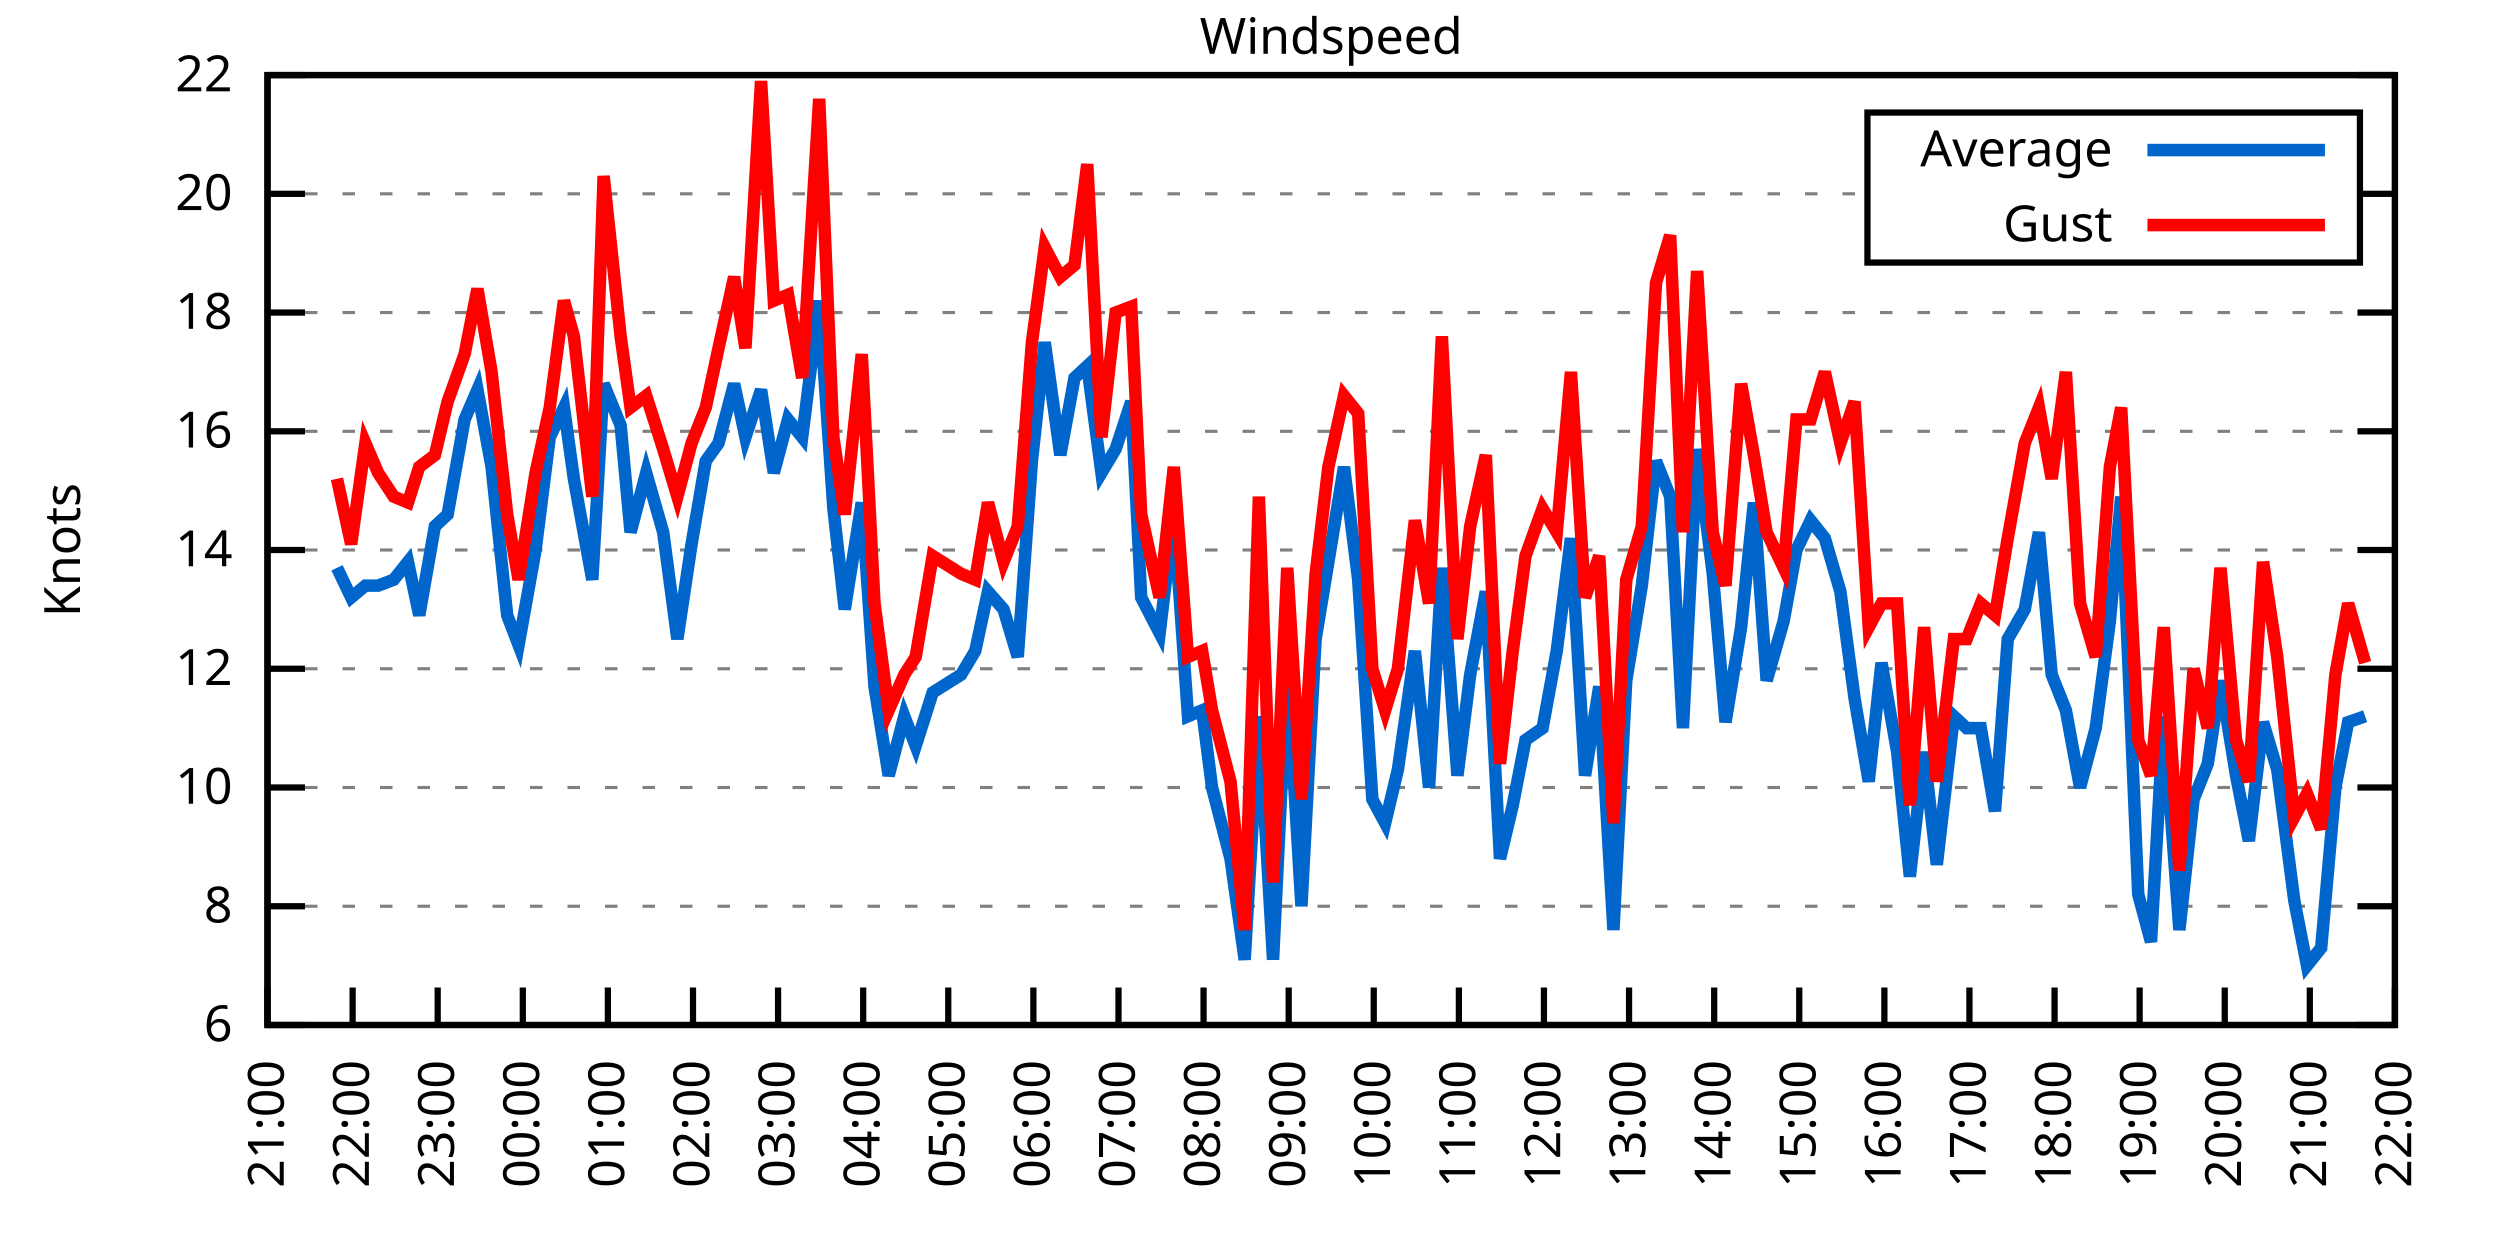
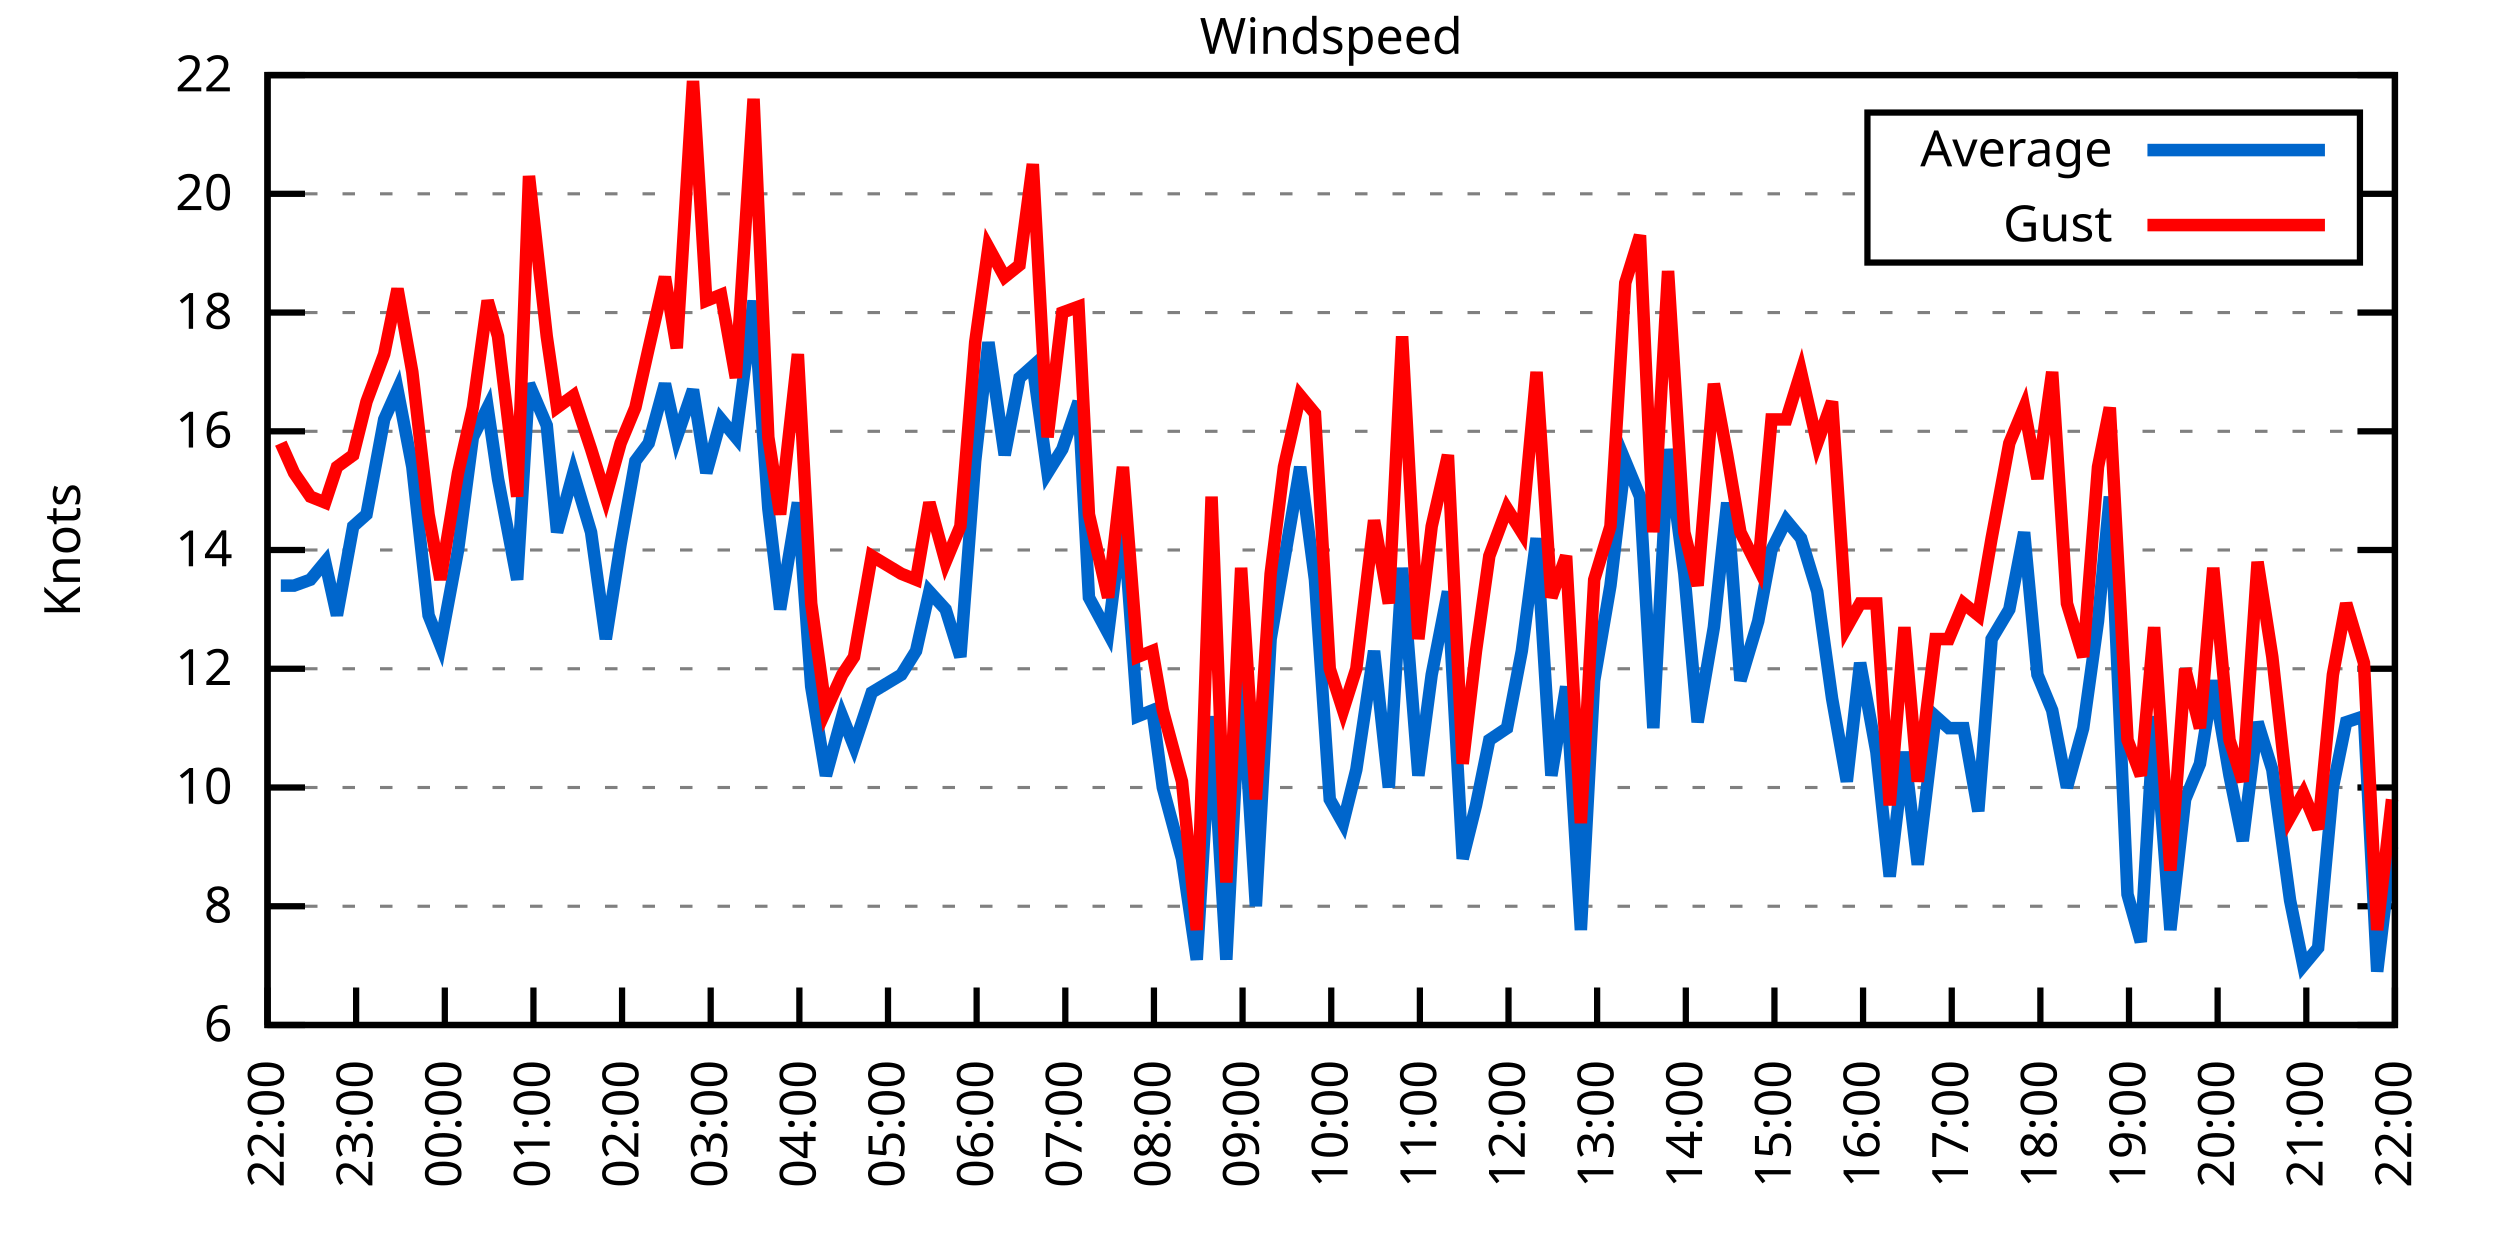
<svg xmlns="http://www.w3.org/2000/svg" xmlns:xlink="http://www.w3.org/1999/xlink" width="400" height="200" viewBox="0 0 400 200">
  <g id="gnuplot_canvas">
    <rect x="0" y="0" width="400" height="200" fill="none" />
    <defs>
      <circle id="gpDot" r="0.5" stroke-width="0.5" stroke="currentColor" />
      <path id="gpPt0" stroke-width="0.333" stroke="currentColor" d="M-1,0 h2 M0,-1 v2" />
      <path id="gpPt1" stroke-width="0.333" stroke="currentColor" d="M-1,-1 L1,1 M1,-1 L-1,1" />
      <path id="gpPt2" stroke-width="0.333" stroke="currentColor" d="M-1,0 L1,0 M0,-1 L0,1 M-1,-1 L1,1 M-1,1 L1,-1" />
      <rect id="gpPt3" stroke-width="0.333" stroke="currentColor" x="-1" y="-1" width="2" height="2" />
      <rect id="gpPt4" stroke-width="0.333" stroke="currentColor" fill="currentColor" x="-1" y="-1" width="2" height="2" />
      <circle id="gpPt5" stroke-width="0.333" stroke="currentColor" cx="0" cy="0" r="1" />
      <use xlink:href="#gpPt5" id="gpPt6" fill="currentColor" stroke="none" />
      <path id="gpPt7" stroke-width="0.333" stroke="currentColor" d="M0,-1.33 L-1.33,0.67 L1.33,0.67 z" />
      <use xlink:href="#gpPt7" id="gpPt8" fill="currentColor" stroke="none" />
      <use xlink:href="#gpPt7" id="gpPt9" stroke="currentColor" transform="rotate(180)" />
      <use xlink:href="#gpPt9" id="gpPt10" fill="currentColor" stroke="none" />
      <use xlink:href="#gpPt3" id="gpPt11" stroke="currentColor" transform="rotate(45)" />
      <use xlink:href="#gpPt11" id="gpPt12" fill="currentColor" stroke="none" />
      <path id="gpPt13" stroke-width="0.333" stroke="currentColor" d="M0,1.330 L1.265,0.411 L0.782,-1.067 L-0.782,-1.076 L-1.265,0.411 z" />
      <use xlink:href="#gpPt13" id="gpPt14" fill="currentColor" stroke="none" />
      <filter id="textbox" filterUnits="objectBoundingBox" x="0" y="0" height="1" width="1">
        <feFlood flood-color="white" flood-opacity="1" result="bgnd" />
        <feComposite in="SourceGraphic" in2="bgnd" operator="atop" />
      </filter>
      <filter id="greybox" filterUnits="objectBoundingBox" x="0" y="0" height="1" width="1">
        <feFlood flood-color="lightgrey" flood-opacity="1" result="grey" />
        <feComposite in="SourceGraphic" in2="grey" operator="atop" />
      </filter>
    </defs>
    <g fill="none" color="white" stroke="currentColor" stroke-width="1.00" stroke-linecap="butt" stroke-linejoin="miter">
</g>
    <g fill="none" color="black" stroke="currentColor" stroke-width="1.00" stroke-linecap="butt" stroke-linejoin="miter">
      <g stroke="none" shape-rendering="crispEdges">
        <polygon fill="rgb(255, 255, 255)" points="42.80,164.00 383.18,164.00 383.18,12.02 42.80,12.02 " />
      </g>
    </g>
    <g fill="none" color="black" stroke="currentColor" stroke-width="1.00" stroke-linecap="butt" stroke-linejoin="miter">
</g>
    <g fill="none" color="black" stroke="black" stroke-width="0.50" stroke-linecap="butt" stroke-linejoin="miter">
</g>
    <g fill="none" color="gray" stroke="currentColor" stroke-width="0.50" stroke-linecap="butt" stroke-linejoin="miter">
      <path stroke="gray" stroke-dasharray="2,4" class="gridline" d="M42.80,164.00 L383.19,164.00  " />
    </g>
    <g fill="none" color="gray" stroke="gray" stroke-width="1.00" stroke-linecap="butt" stroke-linejoin="miter">
</g>
    <g fill="none" color="black" stroke="currentColor" stroke-width="1.00" stroke-linecap="butt" stroke-linejoin="miter">
      <path stroke="black" d="M42.80,164.00 L48.80,164.00 M383.19,164.00 L377.19,164.00  " />
      <g transform="translate(37.20,166.60)" stroke="none" fill="black" font-family="Sans" font-size="8.00" text-anchor="end">
        <text>
          <tspan font-family="Sans"> 6</tspan>
        </text>
      </g>
    </g>
    <g fill="none" color="black" stroke="currentColor" stroke-width="1.00" stroke-linecap="butt" stroke-linejoin="miter">
</g>
    <g fill="none" color="black" stroke="black" stroke-width="0.50" stroke-linecap="butt" stroke-linejoin="miter">
</g>
    <g fill="none" color="gray" stroke="currentColor" stroke-width="0.50" stroke-linecap="butt" stroke-linejoin="miter">
      <path stroke="gray" stroke-dasharray="2,4" class="gridline" d="M42.80,145.00 L383.19,145.00  " />
    </g>
    <g fill="none" color="gray" stroke="gray" stroke-width="1.00" stroke-linecap="butt" stroke-linejoin="miter">
</g>
    <g fill="none" color="black" stroke="currentColor" stroke-width="1.00" stroke-linecap="butt" stroke-linejoin="miter">
      <path stroke="black" d="M42.80,145.00 L48.80,145.00 M383.19,145.00 L377.19,145.00  " />
      <g transform="translate(37.20,147.60)" stroke="none" fill="black" font-family="Sans" font-size="8.00" text-anchor="end">
        <text>
          <tspan font-family="Sans"> 8</tspan>
        </text>
      </g>
    </g>
    <g fill="none" color="black" stroke="currentColor" stroke-width="1.00" stroke-linecap="butt" stroke-linejoin="miter">
</g>
    <g fill="none" color="black" stroke="black" stroke-width="0.50" stroke-linecap="butt" stroke-linejoin="miter">
</g>
    <g fill="none" color="gray" stroke="currentColor" stroke-width="0.50" stroke-linecap="butt" stroke-linejoin="miter">
      <path stroke="gray" stroke-dasharray="2,4" class="gridline" d="M42.80,126.00 L383.19,126.00  " />
    </g>
    <g fill="none" color="gray" stroke="gray" stroke-width="1.00" stroke-linecap="butt" stroke-linejoin="miter">
</g>
    <g fill="none" color="black" stroke="currentColor" stroke-width="1.00" stroke-linecap="butt" stroke-linejoin="miter">
      <path stroke="black" d="M42.80,126.00 L48.80,126.00 M383.19,126.00 L377.19,126.00  " />
      <g transform="translate(37.20,128.60)" stroke="none" fill="black" font-family="Sans" font-size="8.00" text-anchor="end">
        <text>
          <tspan font-family="Sans"> 10</tspan>
        </text>
      </g>
    </g>
    <g fill="none" color="black" stroke="currentColor" stroke-width="1.00" stroke-linecap="butt" stroke-linejoin="miter">
</g>
    <g fill="none" color="black" stroke="black" stroke-width="0.50" stroke-linecap="butt" stroke-linejoin="miter">
</g>
    <g fill="none" color="gray" stroke="currentColor" stroke-width="0.50" stroke-linecap="butt" stroke-linejoin="miter">
      <path stroke="gray" stroke-dasharray="2,4" class="gridline" d="M42.80,107.00 L383.19,107.00  " />
    </g>
    <g fill="none" color="gray" stroke="gray" stroke-width="1.00" stroke-linecap="butt" stroke-linejoin="miter">
</g>
    <g fill="none" color="black" stroke="currentColor" stroke-width="1.00" stroke-linecap="butt" stroke-linejoin="miter">
      <path stroke="black" d="M42.80,107.00 L48.80,107.00 M383.19,107.00 L377.19,107.00  " />
      <g transform="translate(37.20,109.60)" stroke="none" fill="black" font-family="Sans" font-size="8.00" text-anchor="end">
        <text>
          <tspan font-family="Sans"> 12</tspan>
        </text>
      </g>
    </g>
    <g fill="none" color="black" stroke="currentColor" stroke-width="1.00" stroke-linecap="butt" stroke-linejoin="miter">
</g>
    <g fill="none" color="black" stroke="black" stroke-width="0.50" stroke-linecap="butt" stroke-linejoin="miter">
</g>
    <g fill="none" color="gray" stroke="currentColor" stroke-width="0.50" stroke-linecap="butt" stroke-linejoin="miter">
      <path stroke="gray" stroke-dasharray="2,4" class="gridline" d="M42.80,88.00 L383.19,88.00  " />
    </g>
    <g fill="none" color="gray" stroke="gray" stroke-width="1.00" stroke-linecap="butt" stroke-linejoin="miter">
</g>
    <g fill="none" color="black" stroke="currentColor" stroke-width="1.00" stroke-linecap="butt" stroke-linejoin="miter">
      <path stroke="black" d="M42.80,88.00 L48.80,88.00 M383.19,88.00 L377.19,88.00  " />
      <g transform="translate(37.20,90.60)" stroke="none" fill="black" font-family="Sans" font-size="8.00" text-anchor="end">
        <text>
          <tspan font-family="Sans"> 14</tspan>
        </text>
      </g>
    </g>
    <g fill="none" color="black" stroke="currentColor" stroke-width="1.00" stroke-linecap="butt" stroke-linejoin="miter">
</g>
    <g fill="none" color="black" stroke="black" stroke-width="0.50" stroke-linecap="butt" stroke-linejoin="miter">
</g>
    <g fill="none" color="gray" stroke="currentColor" stroke-width="0.50" stroke-linecap="butt" stroke-linejoin="miter">
      <path stroke="gray" stroke-dasharray="2,4" class="gridline" d="M42.80,69.01 L383.19,69.01  " />
    </g>
    <g fill="none" color="gray" stroke="gray" stroke-width="1.00" stroke-linecap="butt" stroke-linejoin="miter">
</g>
    <g fill="none" color="black" stroke="currentColor" stroke-width="1.00" stroke-linecap="butt" stroke-linejoin="miter">
      <path stroke="black" d="M42.80,69.01 L48.80,69.01 M383.19,69.01 L377.19,69.01  " />
      <g transform="translate(37.20,71.61)" stroke="none" fill="black" font-family="Sans" font-size="8.00" text-anchor="end">
        <text>
          <tspan font-family="Sans"> 16</tspan>
        </text>
      </g>
    </g>
    <g fill="none" color="black" stroke="currentColor" stroke-width="1.00" stroke-linecap="butt" stroke-linejoin="miter">
</g>
    <g fill="none" color="black" stroke="black" stroke-width="0.50" stroke-linecap="butt" stroke-linejoin="miter">
</g>
    <g fill="none" color="gray" stroke="currentColor" stroke-width="0.50" stroke-linecap="butt" stroke-linejoin="miter">
      <path stroke="gray" stroke-dasharray="2,4" class="gridline" d="M42.80,50.01 L383.19,50.01  " />
    </g>
    <g fill="none" color="gray" stroke="gray" stroke-width="1.00" stroke-linecap="butt" stroke-linejoin="miter">
</g>
    <g fill="none" color="black" stroke="currentColor" stroke-width="1.00" stroke-linecap="butt" stroke-linejoin="miter">
      <path stroke="black" d="M42.80,50.01 L48.80,50.01 M383.19,50.01 L377.19,50.01  " />
      <g transform="translate(37.20,52.61)" stroke="none" fill="black" font-family="Sans" font-size="8.00" text-anchor="end">
        <text>
          <tspan font-family="Sans"> 18</tspan>
        </text>
      </g>
    </g>
    <g fill="none" color="black" stroke="currentColor" stroke-width="1.00" stroke-linecap="butt" stroke-linejoin="miter">
</g>
    <g fill="none" color="black" stroke="black" stroke-width="0.50" stroke-linecap="butt" stroke-linejoin="miter">
</g>
    <g fill="none" color="gray" stroke="currentColor" stroke-width="0.50" stroke-linecap="butt" stroke-linejoin="miter">
      <path stroke="gray" stroke-dasharray="2,4" class="gridline" d="M42.80,31.01 L298.79,31.01 M377.59,31.01 L383.19,31.01  " />
    </g>
    <g fill="none" color="gray" stroke="gray" stroke-width="1.00" stroke-linecap="butt" stroke-linejoin="miter">
</g>
    <g fill="none" color="black" stroke="currentColor" stroke-width="1.00" stroke-linecap="butt" stroke-linejoin="miter">
      <path stroke="black" d="M42.80,31.01 L48.80,31.01 M383.19,31.01 L377.19,31.01  " />
      <g transform="translate(37.20,33.61)" stroke="none" fill="black" font-family="Sans" font-size="8.00" text-anchor="end">
        <text>
          <tspan font-family="Sans"> 20</tspan>
        </text>
      </g>
    </g>
    <g fill="none" color="black" stroke="currentColor" stroke-width="1.00" stroke-linecap="butt" stroke-linejoin="miter">
</g>
    <g fill="none" color="black" stroke="black" stroke-width="0.50" stroke-linecap="butt" stroke-linejoin="miter">
</g>
    <g fill="none" color="gray" stroke="currentColor" stroke-width="0.50" stroke-linecap="butt" stroke-linejoin="miter">
      <path stroke="gray" stroke-dasharray="2,4" class="gridline" d="M42.80,12.01 L383.19,12.01  " />
    </g>
    <g fill="none" color="gray" stroke="gray" stroke-width="1.00" stroke-linecap="butt" stroke-linejoin="miter">
</g>
    <g fill="none" color="black" stroke="currentColor" stroke-width="1.00" stroke-linecap="butt" stroke-linejoin="miter">
      <path stroke="black" d="M42.80,12.01 L48.80,12.01 M383.19,12.01 L377.19,12.01  " />
      <g transform="translate(37.20,14.61)" stroke="none" fill="black" font-family="Sans" font-size="8.00" text-anchor="end">
        <text>
          <tspan font-family="Sans"> 22</tspan>
        </text>
      </g>
    </g>
    <g fill="none" color="black" stroke="currentColor" stroke-width="1.00" stroke-linecap="butt" stroke-linejoin="miter">
      <path stroke="black" d="M42.80,164.00 L42.80,158.00  " />
      <g transform="translate(45.40,169.60) rotate(270.00)" stroke="none" fill="black" font-family="Sans" font-size="8.00" text-anchor="end">
        <text>
-           <tspan font-family="Sans">21:00</tspan>
-         </text>
-       </g>
-     </g>
-     <g fill="none" color="black" stroke="currentColor" stroke-width="1.00" stroke-linecap="butt" stroke-linejoin="miter">
-       <path stroke="black" d="M56.42,164.00 L56.42,158.00  " />
-       <g transform="translate(59.02,169.60) rotate(270.00)" stroke="none" fill="black" font-family="Sans" font-size="8.00" text-anchor="end">
-         <text>
          <tspan font-family="Sans">22:00</tspan>
        </text>
      </g>
    </g>
    <g fill="none" color="black" stroke="currentColor" stroke-width="1.00" stroke-linecap="butt" stroke-linejoin="miter">
-       <path stroke="black" d="M70.03,164.00 L70.03,158.00  " />
-       <g transform="translate(72.63,169.60) rotate(270.00)" stroke="none" fill="black" font-family="Sans" font-size="8.00" text-anchor="end">
+       <path stroke="black" d="M56.98,164.00 L56.98,158.00  " />
+       <g transform="translate(59.58,169.60) rotate(270.00)" stroke="none" fill="black" font-family="Sans" font-size="8.00" text-anchor="end">
        <text>
          <tspan font-family="Sans">23:00</tspan>
        </text>
      </g>
    </g>
    <g fill="none" color="black" stroke="currentColor" stroke-width="1.00" stroke-linecap="butt" stroke-linejoin="miter">
-       <path stroke="black" d="M83.65,164.00 L83.65,158.00  " />
-       <g transform="translate(86.25,169.60) rotate(270.00)" stroke="none" fill="black" font-family="Sans" font-size="8.00" text-anchor="end">
+       <path stroke="black" d="M71.17,164.00 L71.17,158.00  " />
+       <g transform="translate(73.77,169.60) rotate(270.00)" stroke="none" fill="black" font-family="Sans" font-size="8.00" text-anchor="end">
        <text>
          <tspan font-family="Sans">00:00</tspan>
        </text>
      </g>
    </g>
    <g fill="none" color="black" stroke="currentColor" stroke-width="1.00" stroke-linecap="butt" stroke-linejoin="miter">
-       <path stroke="black" d="M97.26,164.00 L97.26,158.00  " />
-       <g transform="translate(99.86,169.60) rotate(270.00)" stroke="none" fill="black" font-family="Sans" font-size="8.00" text-anchor="end">
+       <path stroke="black" d="M85.35,164.00 L85.35,158.00  " />
+       <g transform="translate(87.95,169.60) rotate(270.00)" stroke="none" fill="black" font-family="Sans" font-size="8.00" text-anchor="end">
        <text>
          <tspan font-family="Sans">01:00</tspan>
        </text>
      </g>
    </g>
    <g fill="none" color="black" stroke="currentColor" stroke-width="1.00" stroke-linecap="butt" stroke-linejoin="miter">
-       <path stroke="black" d="M110.88,164.00 L110.88,158.00  " />
-       <g transform="translate(113.48,169.60) rotate(270.00)" stroke="none" fill="black" font-family="Sans" font-size="8.00" text-anchor="end">
+       <path stroke="black" d="M99.53,164.00 L99.53,158.00  " />
+       <g transform="translate(102.13,169.60) rotate(270.00)" stroke="none" fill="black" font-family="Sans" font-size="8.00" text-anchor="end">
        <text>
          <tspan font-family="Sans">02:00</tspan>
        </text>
      </g>
    </g>
    <g fill="none" color="black" stroke="currentColor" stroke-width="1.00" stroke-linecap="butt" stroke-linejoin="miter">
-       <path stroke="black" d="M124.49,164.00 L124.49,158.00  " />
-       <g transform="translate(127.09,169.60) rotate(270.00)" stroke="none" fill="black" font-family="Sans" font-size="8.00" text-anchor="end">
+       <path stroke="black" d="M113.71,164.00 L113.71,158.00  " />
+       <g transform="translate(116.31,169.60) rotate(270.00)" stroke="none" fill="black" font-family="Sans" font-size="8.00" text-anchor="end">
        <text>
          <tspan font-family="Sans">03:00</tspan>
        </text>
      </g>
    </g>
    <g fill="none" color="black" stroke="currentColor" stroke-width="1.00" stroke-linecap="butt" stroke-linejoin="miter">
-       <path stroke="black" d="M138.11,164.00 L138.11,158.00  " />
-       <g transform="translate(140.71,169.60) rotate(270.00)" stroke="none" fill="black" font-family="Sans" font-size="8.00" text-anchor="end">
+       <path stroke="black" d="M127.90,164.00 L127.90,158.00  " />
+       <g transform="translate(130.50,169.60) rotate(270.00)" stroke="none" fill="black" font-family="Sans" font-size="8.00" text-anchor="end">
        <text>
          <tspan font-family="Sans">04:00</tspan>
        </text>
      </g>
    </g>
    <g fill="none" color="black" stroke="currentColor" stroke-width="1.00" stroke-linecap="butt" stroke-linejoin="miter">
-       <path stroke="black" d="M151.72,164.00 L151.72,158.00  " />
-       <g transform="translate(154.32,169.60) rotate(270.00)" stroke="none" fill="black" font-family="Sans" font-size="8.00" text-anchor="end">
+       <path stroke="black" d="M142.08,164.00 L142.08,158.00  " />
+       <g transform="translate(144.68,169.60) rotate(270.00)" stroke="none" fill="black" font-family="Sans" font-size="8.00" text-anchor="end">
        <text>
          <tspan font-family="Sans">05:00</tspan>
        </text>
      </g>
    </g>
    <g fill="none" color="black" stroke="currentColor" stroke-width="1.00" stroke-linecap="butt" stroke-linejoin="miter">
-       <path stroke="black" d="M165.34,164.00 L165.34,158.00  " />
-       <g transform="translate(167.94,169.60) rotate(270.00)" stroke="none" fill="black" font-family="Sans" font-size="8.00" text-anchor="end">
+       <path stroke="black" d="M156.26,164.00 L156.26,158.00  " />
+       <g transform="translate(158.86,169.60) rotate(270.00)" stroke="none" fill="black" font-family="Sans" font-size="8.00" text-anchor="end">
        <text>
          <tspan font-family="Sans">06:00</tspan>
        </text>
      </g>
    </g>
    <g fill="none" color="black" stroke="currentColor" stroke-width="1.00" stroke-linecap="butt" stroke-linejoin="miter">
-       <path stroke="black" d="M178.96,164.00 L178.96,158.00  " />
-       <g transform="translate(181.56,169.60) rotate(270.00)" stroke="none" fill="black" font-family="Sans" font-size="8.00" text-anchor="end">
+       <path stroke="black" d="M170.45,164.00 L170.45,158.00  " />
+       <g transform="translate(173.05,169.60) rotate(270.00)" stroke="none" fill="black" font-family="Sans" font-size="8.00" text-anchor="end">
        <text>
          <tspan font-family="Sans">07:00</tspan>
        </text>
      </g>
    </g>
    <g fill="none" color="black" stroke="currentColor" stroke-width="1.00" stroke-linecap="butt" stroke-linejoin="miter">
-       <path stroke="black" d="M192.57,164.00 L192.57,158.00  " />
-       <g transform="translate(195.17,169.60) rotate(270.00)" stroke="none" fill="black" font-family="Sans" font-size="8.00" text-anchor="end">
+       <path stroke="black" d="M184.63,164.00 L184.63,158.00  " />
+       <g transform="translate(187.23,169.60) rotate(270.00)" stroke="none" fill="black" font-family="Sans" font-size="8.00" text-anchor="end">
        <text>
          <tspan font-family="Sans">08:00</tspan>
        </text>
      </g>
    </g>
    <g fill="none" color="black" stroke="currentColor" stroke-width="1.00" stroke-linecap="butt" stroke-linejoin="miter">
-       <path stroke="black" d="M206.19,164.00 L206.19,158.00  " />
-       <g transform="translate(208.79,169.60) rotate(270.00)" stroke="none" fill="black" font-family="Sans" font-size="8.00" text-anchor="end">
+       <path stroke="black" d="M198.81,164.00 L198.81,158.00  " />
+       <g transform="translate(201.41,169.60) rotate(270.00)" stroke="none" fill="black" font-family="Sans" font-size="8.00" text-anchor="end">
        <text>
          <tspan font-family="Sans">09:00</tspan>
        </text>
      </g>
    </g>
    <g fill="none" color="black" stroke="currentColor" stroke-width="1.00" stroke-linecap="butt" stroke-linejoin="miter">
-       <path stroke="black" d="M219.80,164.00 L219.80,158.00  " />
-       <g transform="translate(222.40,169.60) rotate(270.00)" stroke="none" fill="black" font-family="Sans" font-size="8.00" text-anchor="end">
+       <path stroke="black" d="M213.00,164.00 L213.00,158.00  " />
+       <g transform="translate(215.60,169.60) rotate(270.00)" stroke="none" fill="black" font-family="Sans" font-size="8.00" text-anchor="end">
        <text>
          <tspan font-family="Sans">10:00</tspan>
        </text>
      </g>
    </g>
    <g fill="none" color="black" stroke="currentColor" stroke-width="1.00" stroke-linecap="butt" stroke-linejoin="miter">
-       <path stroke="black" d="M233.42,164.00 L233.42,158.00  " />
-       <g transform="translate(236.02,169.60) rotate(270.00)" stroke="none" fill="black" font-family="Sans" font-size="8.00" text-anchor="end">
+       <path stroke="black" d="M227.18,164.00 L227.18,158.00  " />
+       <g transform="translate(229.78,169.60) rotate(270.00)" stroke="none" fill="black" font-family="Sans" font-size="8.00" text-anchor="end">
        <text>
          <tspan font-family="Sans">11:00</tspan>
        </text>
      </g>
    </g>
    <g fill="none" color="black" stroke="currentColor" stroke-width="1.00" stroke-linecap="butt" stroke-linejoin="miter">
-       <path stroke="black" d="M247.03,164.00 L247.03,158.00  " />
-       <g transform="translate(249.63,169.60) rotate(270.00)" stroke="none" fill="black" font-family="Sans" font-size="8.00" text-anchor="end">
+       <path stroke="black" d="M241.36,164.00 L241.36,158.00  " />
+       <g transform="translate(243.96,169.60) rotate(270.00)" stroke="none" fill="black" font-family="Sans" font-size="8.00" text-anchor="end">
        <text>
          <tspan font-family="Sans">12:00</tspan>
        </text>
      </g>
    </g>
    <g fill="none" color="black" stroke="currentColor" stroke-width="1.00" stroke-linecap="butt" stroke-linejoin="miter">
-       <path stroke="black" d="M260.65,164.00 L260.65,158.00  " />
-       <g transform="translate(263.25,169.60) rotate(270.00)" stroke="none" fill="black" font-family="Sans" font-size="8.00" text-anchor="end">
+       <path stroke="black" d="M255.54,164.00 L255.54,158.00  " />
+       <g transform="translate(258.14,169.60) rotate(270.00)" stroke="none" fill="black" font-family="Sans" font-size="8.00" text-anchor="end">
        <text>
          <tspan font-family="Sans">13:00</tspan>
        </text>
      </g>
    </g>
    <g fill="none" color="black" stroke="currentColor" stroke-width="1.00" stroke-linecap="butt" stroke-linejoin="miter">
-       <path stroke="black" d="M274.27,164.00 L274.27,158.00  " />
-       <g transform="translate(276.87,169.60) rotate(270.00)" stroke="none" fill="black" font-family="Sans" font-size="8.00" text-anchor="end">
+       <path stroke="black" d="M269.73,164.00 L269.73,158.00  " />
+       <g transform="translate(272.33,169.60) rotate(270.00)" stroke="none" fill="black" font-family="Sans" font-size="8.00" text-anchor="end">
        <text>
          <tspan font-family="Sans">14:00</tspan>
        </text>
      </g>
    </g>
    <g fill="none" color="black" stroke="currentColor" stroke-width="1.00" stroke-linecap="butt" stroke-linejoin="miter">
-       <path stroke="black" d="M287.88,164.00 L287.88,158.00  " />
-       <g transform="translate(290.48,169.60) rotate(270.00)" stroke="none" fill="black" font-family="Sans" font-size="8.00" text-anchor="end">
+       <path stroke="black" d="M283.91,164.00 L283.91,158.00  " />
+       <g transform="translate(286.51,169.60) rotate(270.00)" stroke="none" fill="black" font-family="Sans" font-size="8.00" text-anchor="end">
        <text>
          <tspan font-family="Sans">15:00</tspan>
        </text>
      </g>
    </g>
    <g fill="none" color="black" stroke="currentColor" stroke-width="1.00" stroke-linecap="butt" stroke-linejoin="miter">
-       <path stroke="black" d="M301.50,164.00 L301.50,158.00  " />
-       <g transform="translate(304.10,169.60) rotate(270.00)" stroke="none" fill="black" font-family="Sans" font-size="8.00" text-anchor="end">
+       <path stroke="black" d="M298.09,164.00 L298.09,158.00  " />
+       <g transform="translate(300.69,169.60) rotate(270.00)" stroke="none" fill="black" font-family="Sans" font-size="8.00" text-anchor="end">
        <text>
          <tspan font-family="Sans">16:00</tspan>
        </text>
      </g>
    </g>
    <g fill="none" color="black" stroke="currentColor" stroke-width="1.00" stroke-linecap="butt" stroke-linejoin="miter">
-       <path stroke="black" d="M315.11,164.00 L315.11,158.00  " />
-       <g transform="translate(317.71,169.60) rotate(270.00)" stroke="none" fill="black" font-family="Sans" font-size="8.00" text-anchor="end">
+       <path stroke="black" d="M312.28,164.00 L312.28,158.00  " />
+       <g transform="translate(314.88,169.60) rotate(270.00)" stroke="none" fill="black" font-family="Sans" font-size="8.00" text-anchor="end">
        <text>
          <tspan font-family="Sans">17:00</tspan>
        </text>
      </g>
    </g>
    <g fill="none" color="black" stroke="currentColor" stroke-width="1.00" stroke-linecap="butt" stroke-linejoin="miter">
-       <path stroke="black" d="M328.73,164.00 L328.73,158.00  " />
-       <g transform="translate(331.33,169.60) rotate(270.00)" stroke="none" fill="black" font-family="Sans" font-size="8.00" text-anchor="end">
+       <path stroke="black" d="M326.46,164.00 L326.46,158.00  " />
+       <g transform="translate(329.06,169.60) rotate(270.00)" stroke="none" fill="black" font-family="Sans" font-size="8.00" text-anchor="end">
        <text>
          <tspan font-family="Sans">18:00</tspan>
        </text>
      </g>
    </g>
    <g fill="none" color="black" stroke="currentColor" stroke-width="1.00" stroke-linecap="butt" stroke-linejoin="miter">
-       <path stroke="black" d="M342.34,164.00 L342.34,158.00  " />
-       <g transform="translate(344.94,169.60) rotate(270.00)" stroke="none" fill="black" font-family="Sans" font-size="8.00" text-anchor="end">
+       <path stroke="black" d="M340.64,164.00 L340.64,158.00  " />
+       <g transform="translate(343.24,169.60) rotate(270.00)" stroke="none" fill="black" font-family="Sans" font-size="8.00" text-anchor="end">
        <text>
          <tspan font-family="Sans">19:00</tspan>
        </text>
      </g>
    </g>
    <g fill="none" color="black" stroke="currentColor" stroke-width="1.00" stroke-linecap="butt" stroke-linejoin="miter">
-       <path stroke="black" d="M355.96,164.00 L355.96,158.00  " />
-       <g transform="translate(358.56,169.60) rotate(270.00)" stroke="none" fill="black" font-family="Sans" font-size="8.00" text-anchor="end">
+       <path stroke="black" d="M354.82,164.00 L354.82,158.00  " />
+       <g transform="translate(357.42,169.60) rotate(270.00)" stroke="none" fill="black" font-family="Sans" font-size="8.00" text-anchor="end">
        <text>
          <tspan font-family="Sans">20:00</tspan>
        </text>
      </g>
    </g>
    <g fill="none" color="black" stroke="currentColor" stroke-width="1.00" stroke-linecap="butt" stroke-linejoin="miter">
-       <path stroke="black" d="M369.57,164.00 L369.57,158.00  " />
-       <g transform="translate(372.17,169.60) rotate(270.00)" stroke="none" fill="black" font-family="Sans" font-size="8.00" text-anchor="end">
+       <path stroke="black" d="M369.01,164.00 L369.01,158.00  " />
+       <g transform="translate(371.61,169.60) rotate(270.00)" stroke="none" fill="black" font-family="Sans" font-size="8.00" text-anchor="end">
        <text>
          <tspan font-family="Sans">21:00</tspan>
        </text>
      </g>
    </g>
    <g fill="none" color="black" stroke="currentColor" stroke-width="1.00" stroke-linecap="butt" stroke-linejoin="miter">
      <path stroke="black" d="M383.19,164.00 L383.19,158.00  " />
      <g transform="translate(385.79,169.60) rotate(270.00)" stroke="none" fill="black" font-family="Sans" font-size="8.00" text-anchor="end">
        <text>
          <tspan font-family="Sans">22:00</tspan>
        </text>
      </g>
    </g>
    <g fill="none" color="black" stroke="currentColor" stroke-width="1.00" stroke-linecap="butt" stroke-linejoin="miter">
</g>
    <g fill="none" color="black" stroke="currentColor" stroke-width="1.00" stroke-linecap="butt" stroke-linejoin="miter">
      <path stroke="black" d="M42.80,12.01 L42.80,164.00 L383.19,164.00 L383.19,12.01 L42.80,12.01 Z  " />
    </g>
    <g fill="none" color="black" stroke="currentColor" stroke-width="1.00" stroke-linecap="butt" stroke-linejoin="miter">
</g>
    <g fill="none" color="black" stroke="currentColor" stroke-width="1.00" stroke-linecap="butt" stroke-linejoin="miter">
      <path stroke="black" d="M298.79,42.01 L298.79,18.01 L377.59,18.01 L377.59,42.01 L298.79,42.01 Z  " />
    </g>
    <g id="Windspeed_plot_1">
      <g fill="none" color="white" stroke="black" stroke-width="2.00" stroke-linecap="butt" stroke-linejoin="miter">
</g>
      <g fill="none" color="black" stroke="currentColor" stroke-width="2.00" stroke-linecap="butt" stroke-linejoin="miter">
        <g transform="translate(337.99,26.61)" stroke="none" fill="black" font-family="Sans" font-size="8.00" text-anchor="end">
          <text>
            <tspan font-family="Sans">Average</tspan>
          </text>
        </g>
      </g>
      <g fill="none" color="black" stroke="currentColor" stroke-width="2.00" stroke-linecap="butt" stroke-linejoin="miter">
-         <path stroke="rgb(  0, 102, 204)" d="M343.59,24.01 L371.99,24.01 M53.92,90.85 L56.19,95.60 L58.46,93.70 L60.50,93.70 L63.00,92.75 L65.27,89.90   L67.08,98.45 L69.58,84.21 L71.62,82.31 L74.34,67.11 L76.39,62.36 L78.65,74.71 L81.15,98.45 L82.97,103.20   L85.69,88.00 L87.96,69.96 L90.23,65.21 L91.82,76.61 L94.77,92.75 L96.58,61.41 L99.30,68.06 L100.89,85.16   L103.39,75.66 L106.11,85.16 L108.38,102.25 L110.65,87.06 L112.92,73.76 L114.96,70.91 L117.46,61.41 L119.27,69.96   L121.77,62.36 L123.81,75.66 L126.08,67.11 L128.35,69.96 L131.07,48.11 L133.34,81.36 L135.16,97.50 L137.88,80.41   L139.92,109.85 L142.19,124.10 L144.69,114.60 L146.51,119.35 L149.23,110.80 L153.77,107.95 L156.04,104.15 L158.08,94.65   L160.57,97.50 L162.84,105.10 L165.11,73.76 L167.16,54.76 L169.65,72.81 L171.92,60.46 L173.96,58.56 L176.23,75.66   L178.50,71.86 L181.00,64.26 L182.59,95.60 L185.54,101.30 L187.81,82.31 L190.08,114.60 L192.34,113.65 L193.93,126.00   L196.88,137.40 L199.15,153.55 L201.42,114.60 L203.69,153.55 L205.96,107.00 L208.23,145.00 L210.50,102.25 L212.54,89.90   L215.04,74.71 L217.31,92.75 L219.58,127.90 L221.62,131.70 L223.66,123.15 L226.38,104.15 L228.65,126.00 L230.70,90.85   L233.19,124.10 L235.23,107.95 L237.73,94.65 L240.00,137.40 L242.04,128.85 L244.08,118.40 L246.81,116.50 L249.08,104.15   L251.35,86.11 L253.61,124.10 L255.88,109.85 L258.15,148.80 L260.20,108.90 L262.69,93.70 L264.96,73.76 L267.23,79.46   L269.27,116.50 L271.54,71.86 L274.04,91.80 L276.08,115.55 L278.58,100.35 L280.62,80.41 L282.66,108.90 L285.38,99.40   L287.43,88.00 L289.70,83.26 L291.97,86.11 L294.46,94.65 L296.73,111.75 L299.00,125.05 L301.04,106.05 L303.54,120.30   L305.58,140.25 L307.85,120.30 L309.89,138.35 L312.62,114.60 L314.66,116.50 L316.93,116.50 L319.20,129.80 L321.24,102.25   L323.96,97.50 L326.23,85.16 L328.27,107.95 L330.54,113.65 L332.81,126.00 L335.31,116.50 L337.58,99.40 L339.39,79.46   L342.12,143.10 L344.16,150.70 L346.20,114.60 L348.70,148.80 L350.97,127.90 L353.24,122.20 L355.28,108.90 L357.77,124.10   L359.82,134.55 L362.09,115.55 L364.36,123.15 L367.08,144.05 L369.12,154.50 L371.39,151.65 L373.66,126.00 L375.70,115.55   L378.42,114.60  " />
+         <path stroke="rgb(  0, 102, 204)" d="M343.59,24.01 L371.99,24.01 M44.93,93.70 L47.05,93.70 L49.66,92.75 L52.02,89.90 L53.91,98.45 L56.51,84.21   L58.64,82.31 L61.47,67.11 L63.60,62.36 L65.97,74.71 L68.57,98.45 L70.46,103.20 L73.29,88.00 L75.66,69.96   L78.02,65.21 L79.68,76.61 L82.75,92.75 L84.64,61.41 L87.48,68.06 L89.13,85.16 L91.73,75.66 L94.57,85.16   L96.93,102.25 L99.30,87.06 L101.66,73.76 L103.79,70.91 L106.39,61.41 L108.28,69.96 L110.88,62.36 L113.01,75.66   L115.37,67.11 L117.73,69.96 L120.57,48.11 L122.93,81.36 L124.82,97.50 L127.66,80.41 L129.79,109.85 L132.15,124.10   L134.75,114.60 L136.64,119.35 L139.48,110.80 L144.21,107.95 L146.57,104.15 L148.70,94.65 L151.30,97.50 L153.66,105.10   L156.03,73.76 L158.15,54.76 L160.75,72.81 L163.12,60.46 L165.25,58.56 L167.61,75.66 L169.97,71.86 L172.57,64.26   L174.23,95.60 L177.30,101.30 L179.67,82.31 L182.03,114.60 L184.39,113.65 L186.05,126.00 L189.12,137.40 L191.48,153.55   L193.85,114.60 L196.21,153.55 L198.58,107.00 L200.94,145.00 L203.30,102.25 L205.43,89.90 L208.03,74.71 L210.39,92.75   L212.76,127.90 L214.89,131.70 L217.01,123.15 L219.85,104.15 L222.21,126.00 L224.34,90.85 L226.94,124.10 L229.07,107.95   L231.67,94.65 L234.03,137.40 L236.16,128.85 L238.29,118.40 L241.12,116.50 L243.49,104.15 L245.85,86.11 L248.22,124.10   L250.58,109.85 L252.94,148.80 L255.07,108.90 L257.67,93.70 L260.04,73.76 L262.40,79.46 L264.53,116.50 L266.89,71.86   L269.49,91.80 L271.62,115.55 L274.22,100.35 L276.35,80.41 L278.47,108.90 L281.31,99.40 L283.44,88.00 L285.80,83.26   L288.16,86.11 L290.76,94.65 L293.13,111.75 L295.49,125.05 L297.62,106.05 L300.22,120.30 L302.35,140.25 L304.71,120.30   L306.84,138.35 L309.68,114.60 L311.80,116.50 L314.17,116.50 L316.53,129.80 L318.66,102.25 L321.49,97.50 L323.86,85.16   L325.99,107.95 L328.35,113.65 L330.71,126.00 L333.31,116.50 L335.68,99.40 L337.57,79.46 L340.40,143.10 L342.53,150.70   L344.66,114.60 L347.26,148.80 L349.62,127.90 L351.99,122.20 L354.12,108.90 L356.72,124.10 L358.84,134.55 L361.21,115.55   L363.57,123.15 L366.41,144.05 L368.53,154.50 L370.90,151.65 L373.26,126.00 L375.39,115.55 L378.23,114.60 L380.35,155.45   L382.72,135.50  " />
      </g>
    </g>
    <g id="Windspeed_plot_2">
      <g fill="none" color="black" stroke="currentColor" stroke-width="2.00" stroke-linecap="butt" stroke-linejoin="miter">
        <g transform="translate(337.99,38.61)" stroke="none" fill="black" font-family="Sans" font-size="8.00" text-anchor="end">
          <text>
            <tspan font-family="Sans">Gust</tspan>
          </text>
        </g>
      </g>
      <g fill="none" color="black" stroke="currentColor" stroke-width="2.00" stroke-linecap="butt" stroke-linejoin="miter">
-         <path stroke="rgb(255,   0,   0)" d="M343.59,36.01 L371.99,36.01 M53.92,76.61 L56.19,87.06 L58.46,70.91 L60.50,75.66 L63.00,79.46 L65.27,80.41   L67.08,74.71 L69.58,72.81 L71.62,64.26 L74.34,56.66 L76.39,46.21 L78.65,59.51 L81.15,82.31 L82.97,92.75   L85.69,75.66 L87.96,65.21 L90.23,48.11 L91.82,53.81 L94.77,79.46 L96.58,28.16 L99.30,53.81 L100.89,65.21   L103.39,63.31 L106.11,71.86 L108.38,79.46 L110.65,70.91 L112.92,65.21 L114.96,55.71 L117.46,44.31 L119.27,55.71   L121.77,12.96 L123.81,48.11 L126.08,47.16 L128.35,60.46 L131.07,15.81 L133.34,69.96 L135.16,82.31 L137.88,56.66   L139.92,96.55 L142.19,113.65 L144.69,107.95 L146.51,105.10 L149.23,88.95 L153.77,91.80 L156.04,92.75 L158.08,80.41   L160.57,89.90 L162.84,84.21 L165.11,54.76 L167.16,39.56 L169.65,44.31 L171.92,42.41 L173.96,26.26 L176.23,69.96   L178.50,50.01 L181.00,49.06 L182.59,82.31 L185.54,95.60 L187.81,74.71 L190.08,105.10 L192.34,104.15 L193.93,113.65   L196.88,125.05 L199.15,148.80 L201.42,79.46 L203.69,141.20 L205.96,90.85 L208.23,127.90 L210.50,91.80 L212.54,74.71   L215.04,63.31 L217.31,66.16 L219.58,107.00 L221.62,113.65 L223.66,107.00 L226.38,83.26 L228.65,96.55 L230.70,53.81   L233.19,102.25 L235.23,84.21 L237.73,72.81 L240.00,122.20 L242.04,104.15 L244.08,88.95 L246.81,81.36 L249.08,85.16   L251.35,59.51 L253.61,95.60 L255.88,88.95 L258.15,131.70 L260.20,92.75 L262.69,84.21 L264.96,45.26 L267.23,37.66   L269.27,85.16 L271.54,43.36 L274.04,85.16 L276.08,93.70 L278.58,61.41 L280.62,72.81 L282.66,85.16 L285.38,90.85   L287.43,67.11 L289.70,67.11 L291.97,59.51 L294.46,70.91 L296.73,64.26 L299.00,100.35 L301.04,96.55 L303.54,96.55   L305.58,128.85 L307.85,100.35 L309.89,125.05 L312.62,102.25 L314.66,102.25 L316.93,96.55 L319.20,98.45 L321.24,86.11   L323.96,70.91 L326.23,65.21 L328.27,76.61 L330.54,59.51 L332.81,96.55 L335.31,105.10 L337.58,74.71 L339.39,65.21   L342.12,118.40 L344.16,124.10 L346.20,100.35 L348.70,139.30 L350.97,107.00 L353.24,116.50 L355.28,90.85 L357.77,118.40   L359.82,125.05 L362.09,89.90 L364.36,105.10 L367.08,130.75 L369.12,126.95 L371.39,132.65 L373.66,107.95 L375.70,96.55   L378.42,106.05  " />
+         <path stroke="rgb(255,   0,   0)" d="M343.59,36.01 L371.99,36.01 M44.93,70.91 L47.05,75.66 L49.66,79.46 L52.02,80.41 L53.91,74.71 L56.51,72.81   L58.64,64.26 L61.47,56.66 L63.60,46.21 L65.97,59.51 L68.57,82.31 L70.46,92.75 L73.29,75.66 L75.66,65.21   L78.02,48.11 L79.68,53.81 L82.75,79.46 L84.64,28.16 L87.48,53.81 L89.13,65.21 L91.73,63.31 L94.57,71.86   L96.93,79.46 L99.30,70.91 L101.66,65.21 L103.79,55.71 L106.39,44.31 L108.28,55.71 L110.88,12.96 L113.01,48.11   L115.37,47.16 L117.73,60.46 L120.57,15.81 L122.93,69.96 L124.82,82.31 L127.66,56.66 L129.79,96.55 L132.15,113.65   L134.75,107.95 L136.64,105.10 L139.48,88.95 L144.21,91.80 L146.57,92.75 L148.70,80.41 L151.30,89.90 L153.66,84.21   L156.03,54.76 L158.15,39.56 L160.75,44.31 L163.12,42.41 L165.25,26.26 L167.61,69.96 L169.97,50.01 L172.57,49.06   L174.23,82.31 L177.30,95.60 L179.67,74.71 L182.03,105.10 L184.39,104.15 L186.05,113.65 L189.12,125.05 L191.48,148.80   L193.85,79.46 L196.21,141.20 L198.58,90.85 L200.94,127.90 L203.30,91.80 L205.43,74.71 L208.03,63.31 L210.39,66.16   L212.76,107.00 L214.89,113.65 L217.01,107.00 L219.85,83.26 L222.21,96.55 L224.34,53.81 L226.94,102.25 L229.07,84.21   L231.67,72.81 L234.03,122.20 L236.16,104.15 L238.29,88.95 L241.12,81.36 L243.49,85.16 L245.85,59.51 L248.22,95.60   L250.58,88.95 L252.94,131.70 L255.07,92.75 L257.67,84.21 L260.04,45.26 L262.40,37.66 L264.53,85.16 L266.89,43.36   L269.49,85.16 L271.62,93.70 L274.22,61.41 L276.35,72.81 L278.47,85.16 L281.31,90.85 L283.44,67.11 L285.80,67.11   L288.16,59.51 L290.76,70.91 L293.13,64.26 L295.49,100.35 L297.62,96.55 L300.22,96.55 L302.35,128.85 L304.71,100.35   L306.84,125.05 L309.68,102.25 L311.80,102.25 L314.17,96.55 L316.53,98.45 L318.66,86.11 L321.49,70.91 L323.86,65.21   L325.99,76.61 L328.35,59.51 L330.71,96.55 L333.31,105.10 L335.68,74.71 L337.57,65.21 L340.40,118.40 L342.53,124.10   L344.66,100.35 L347.26,139.30 L349.62,107.00 L351.99,116.50 L354.12,90.85 L356.72,118.40 L358.84,125.05 L361.21,89.90   L363.57,105.10 L366.41,130.75 L368.53,126.95 L370.90,132.65 L373.26,107.95 L375.39,96.55 L378.23,106.05 L380.35,148.80   L382.72,127.90  " />
      </g>
    </g>
    <g fill="none" color="black" stroke="currentColor" stroke-width="2.00" stroke-linecap="butt" stroke-linejoin="miter">
</g>
    <g fill="none" color="black" stroke="black" stroke-width="1.00" stroke-linecap="butt" stroke-linejoin="miter">
</g>
    <g fill="none" color="black" stroke="currentColor" stroke-width="1.00" stroke-linecap="butt" stroke-linejoin="miter">
      <path stroke="black" d="M42.80,12.01 L42.80,164.00 L383.19,164.00 L383.19,12.01 L42.80,12.01 Z  " />
      <g transform="translate(12.80,88.01) rotate(270.00)" stroke="none" fill="black" font-family="Sans" font-size="8.00" text-anchor="middle">
        <text>
          <tspan font-family="Sans">Knots</tspan>
        </text>
      </g>
    </g>
    <g fill="none" color="black" stroke="currentColor" stroke-width="1.00" stroke-linecap="butt" stroke-linejoin="miter">
</g>
    <g fill="none" color="black" stroke="currentColor" stroke-width="1.00" stroke-linecap="butt" stroke-linejoin="miter">
      <g transform="translate(212.99,8.61)" stroke="none" fill="black" font-family="Sans" font-size="8.00" text-anchor="middle">
        <text>
          <tspan font-family="Sans">Windspeed</tspan>
        </text>
      </g>
    </g>
    <g fill="none" color="black" stroke="currentColor" stroke-width="1.00" stroke-linecap="butt" stroke-linejoin="miter">
</g>
  </g>
</svg>
